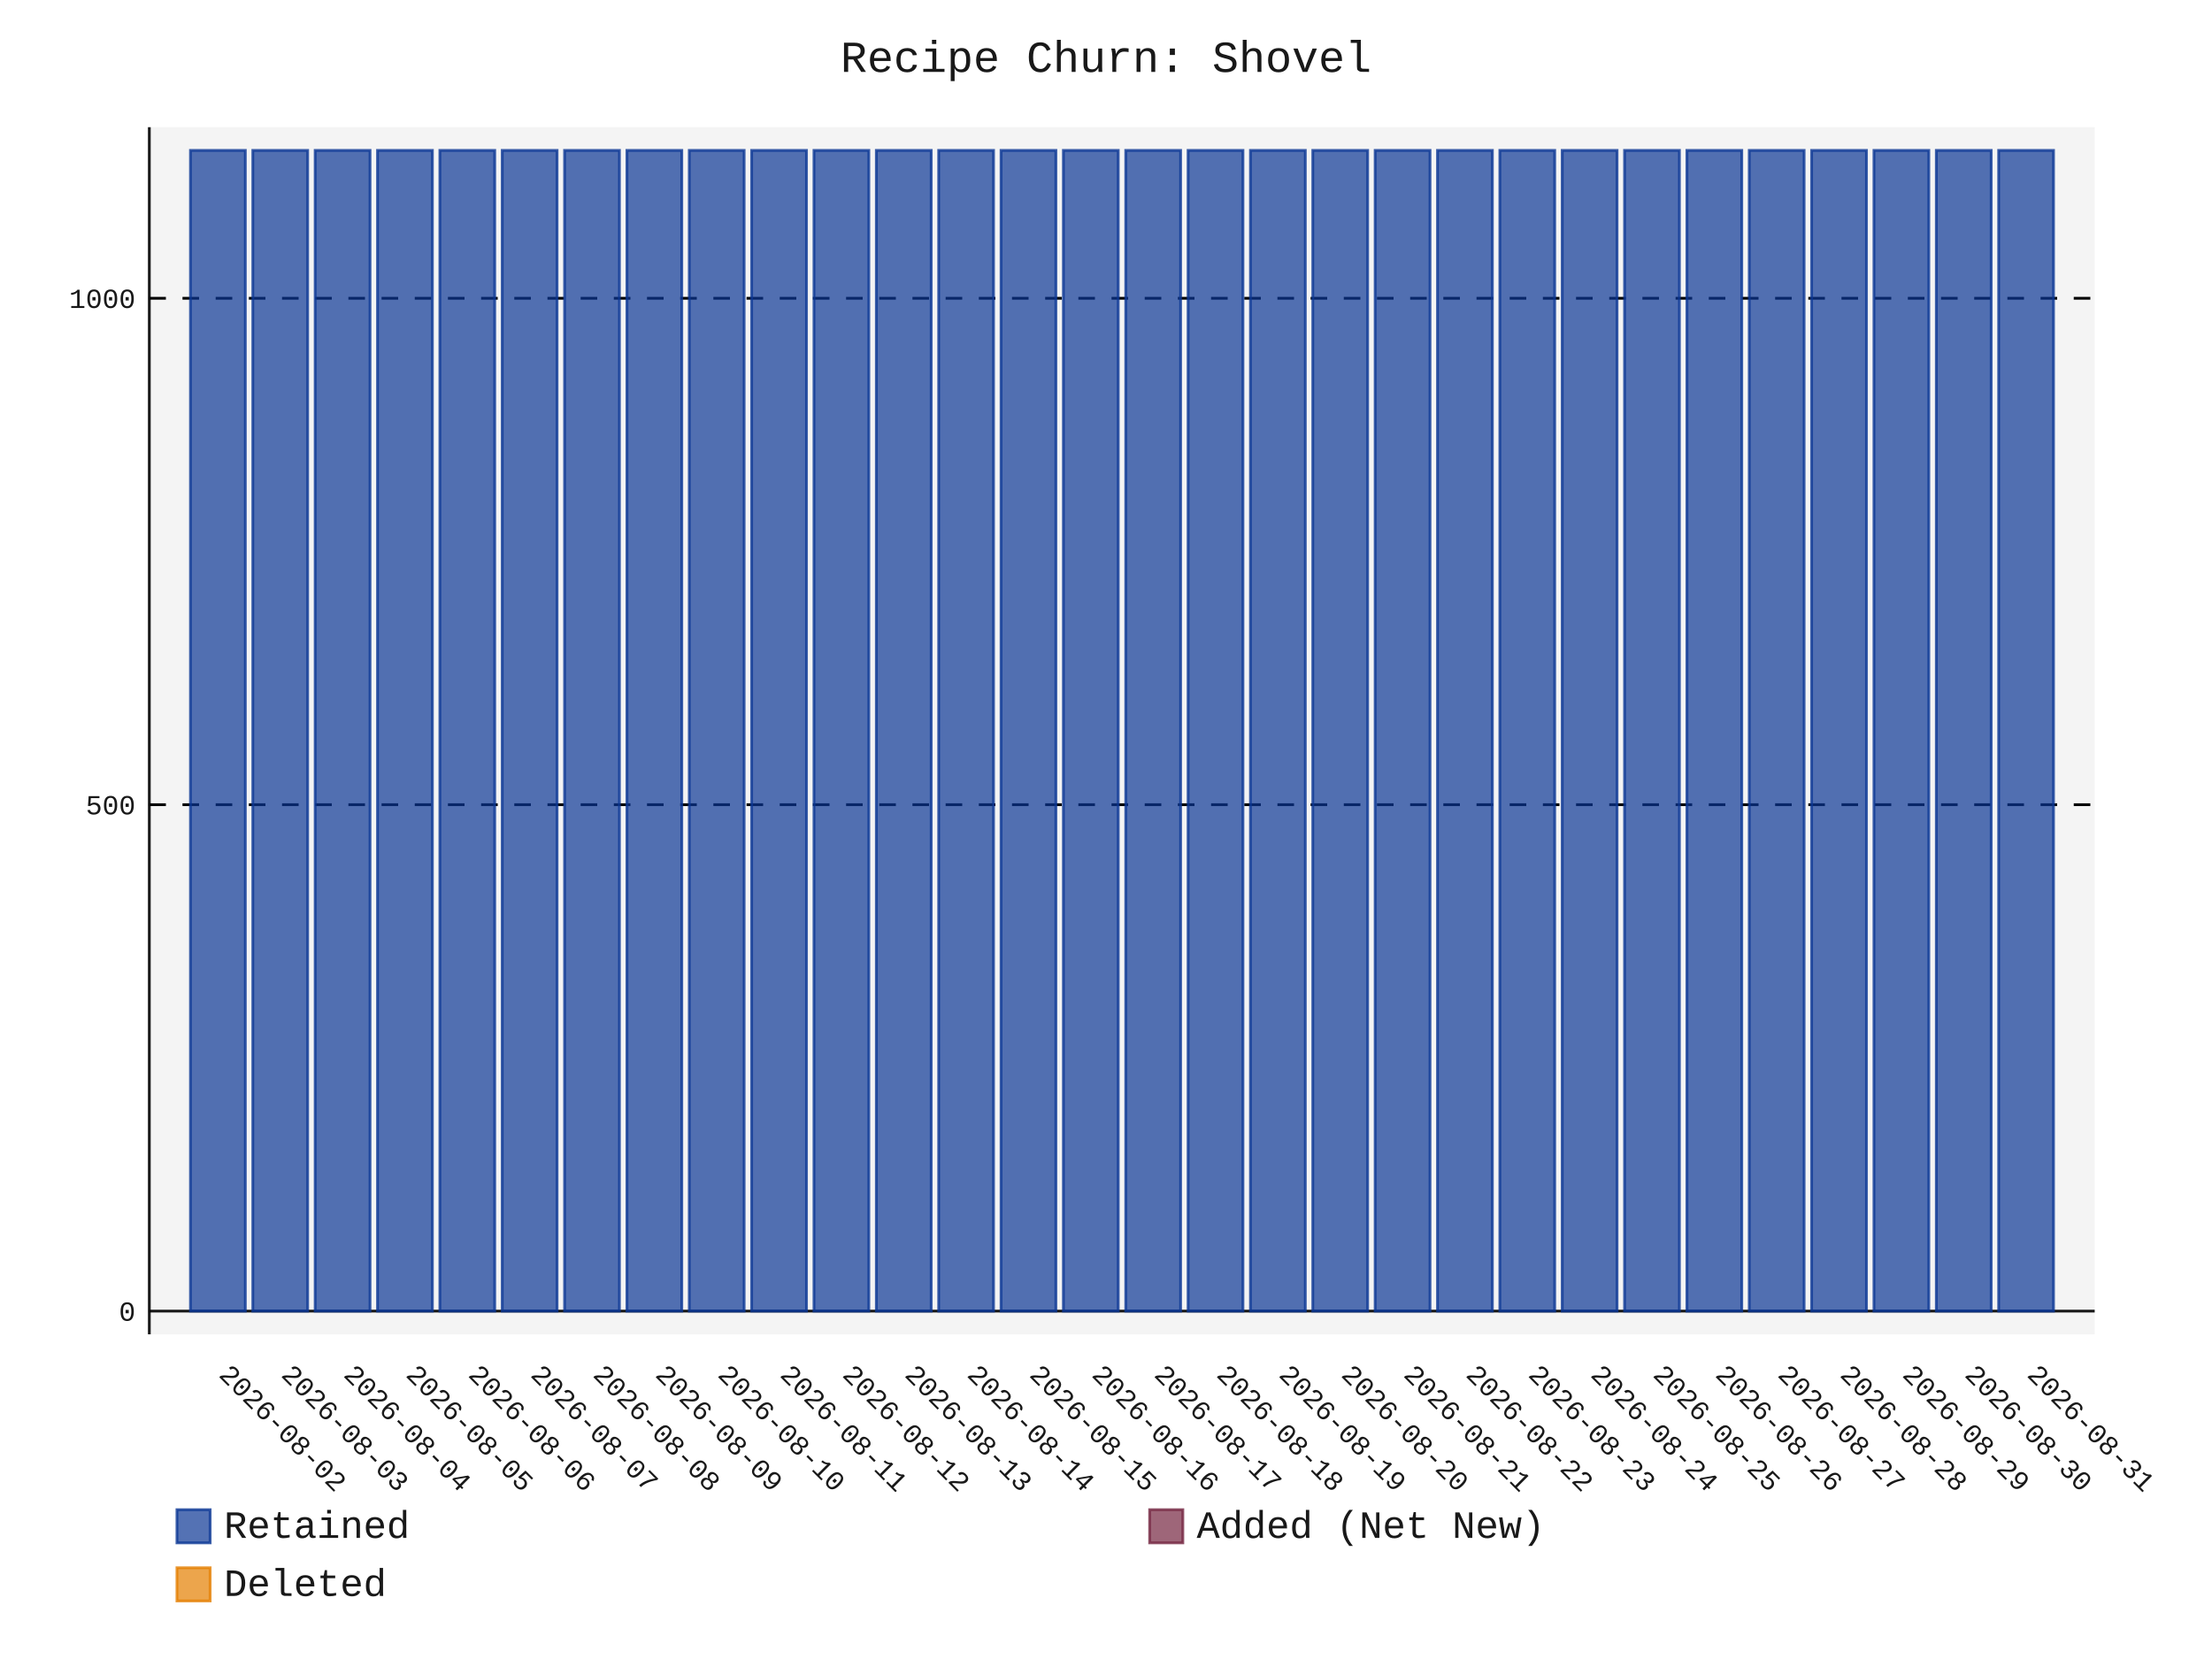
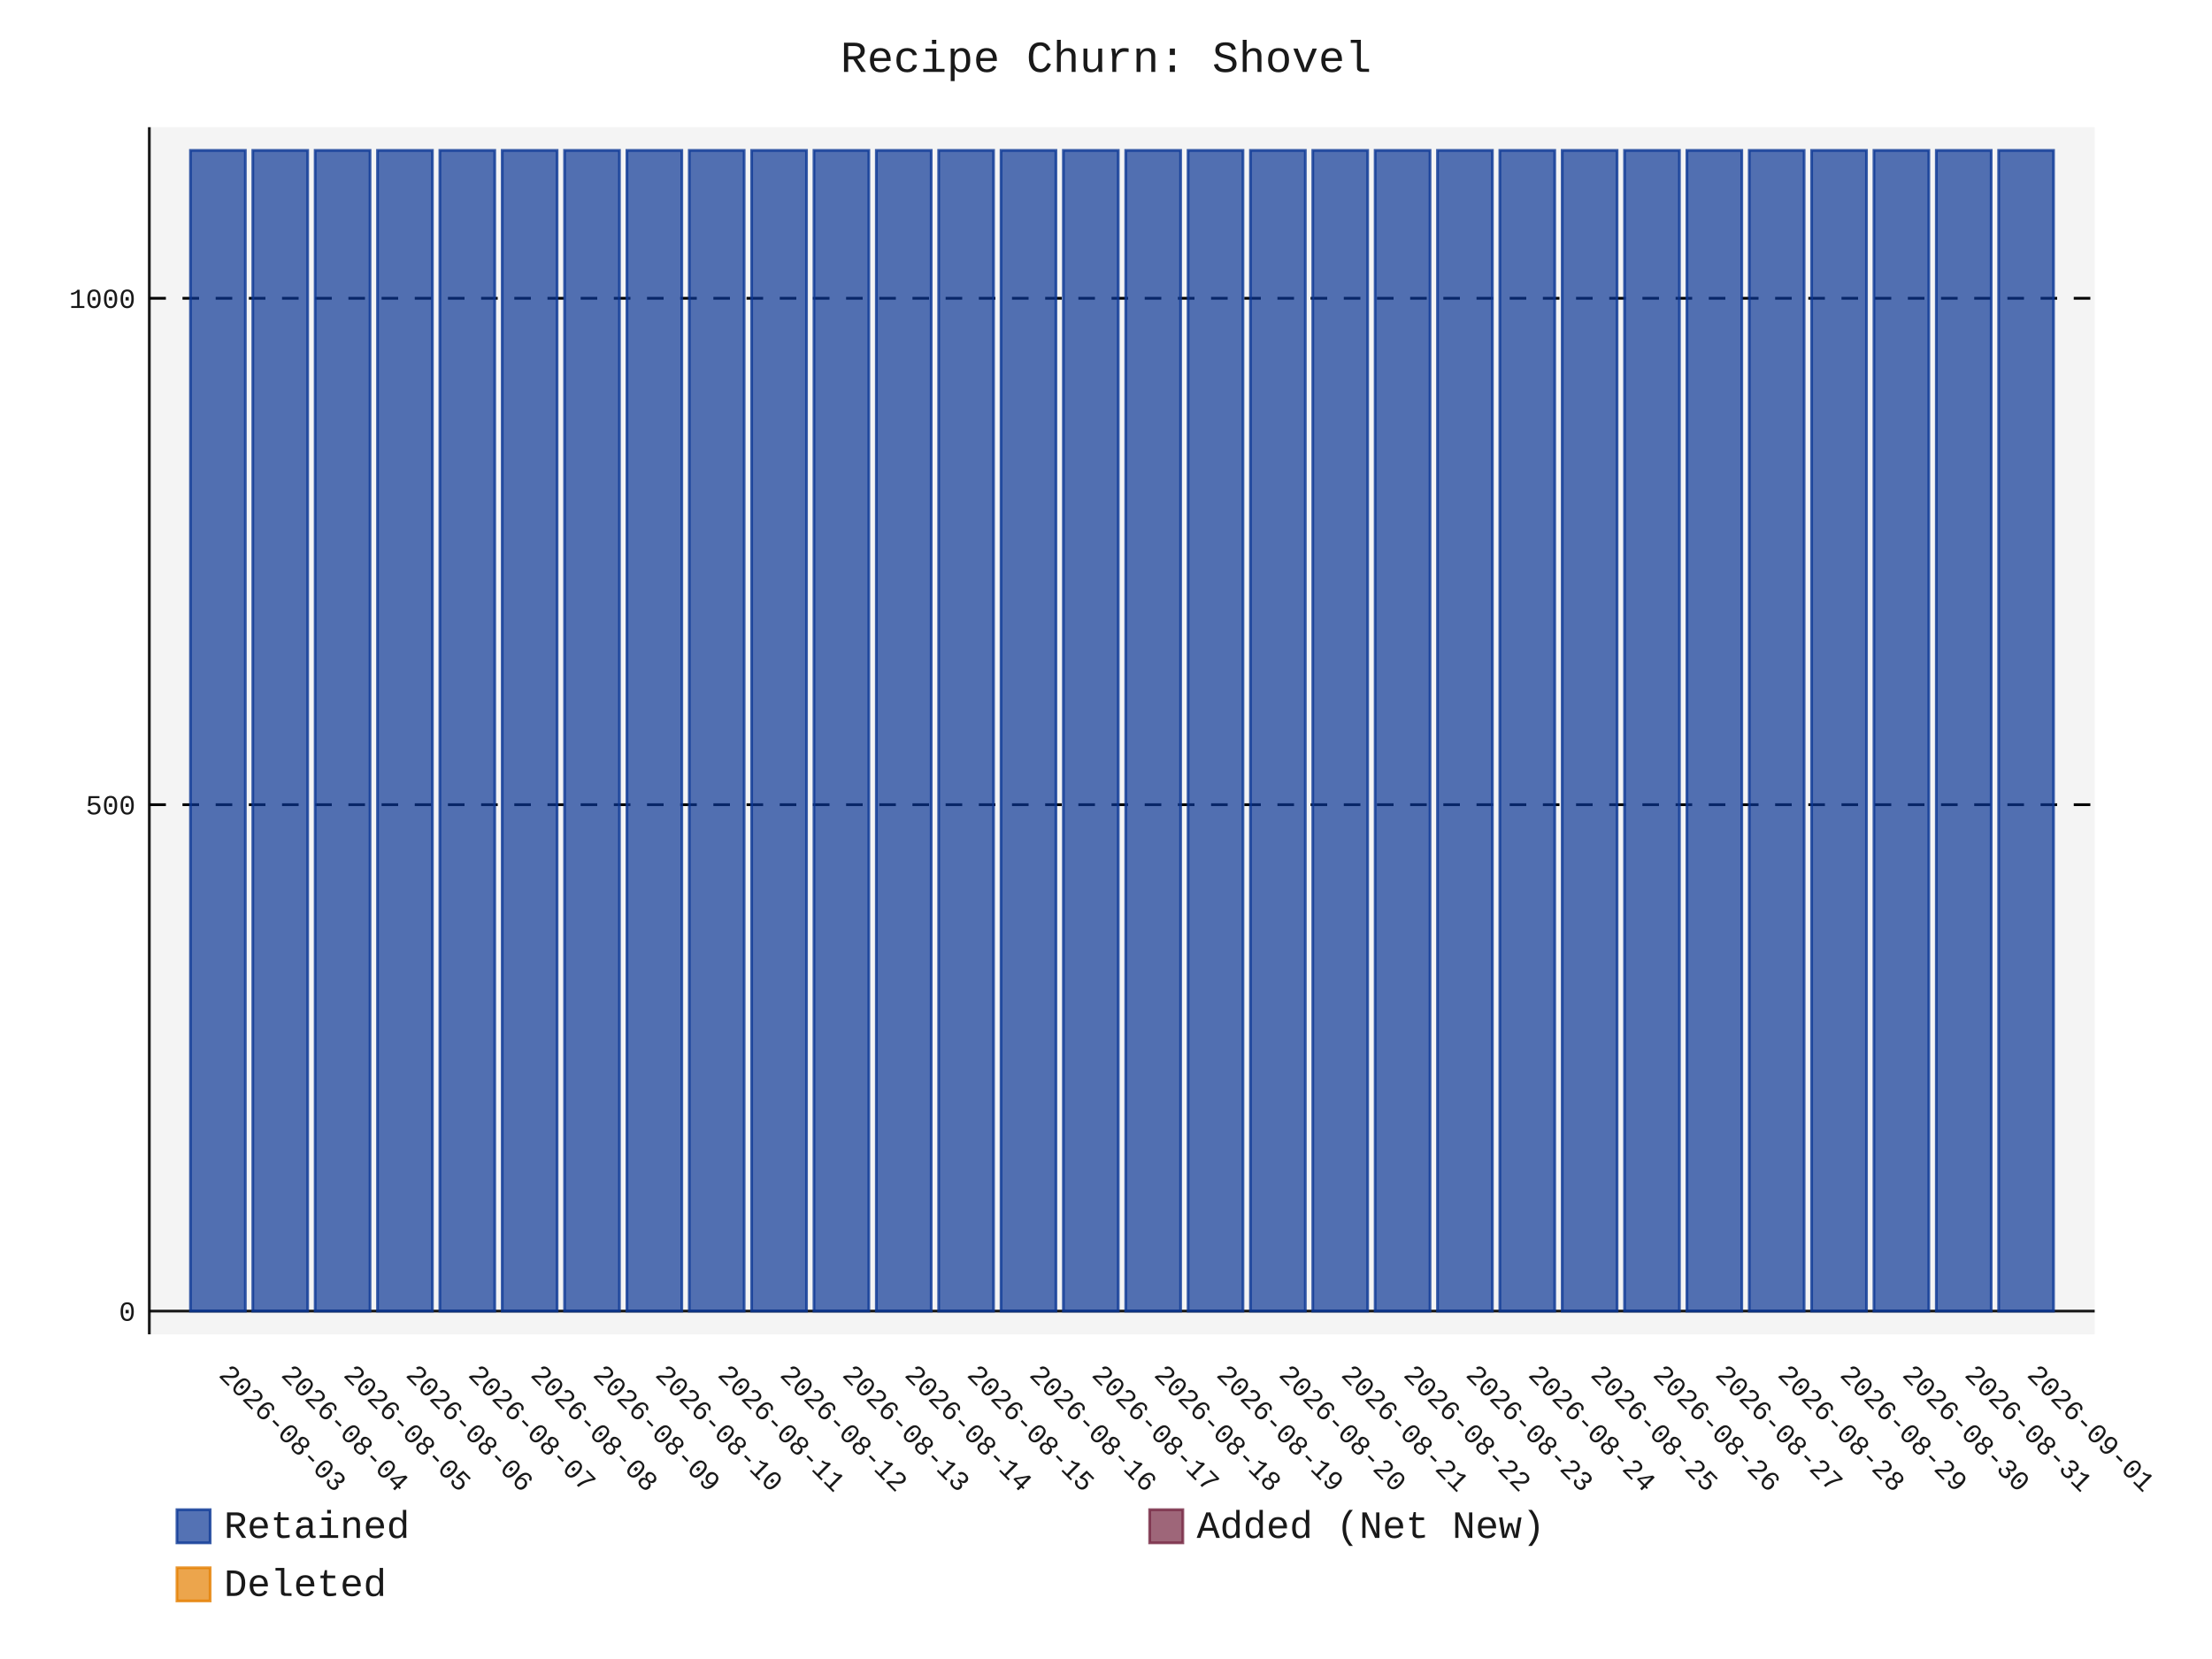
- <svg xmlns="http://www.w3.org/2000/svg" id="chart-fb6eb6e3-45ed-4afc-a28d-43e7ce87f3b4" class="pygal-chart" viewBox="0 0 800 600">
+ <svg xmlns="http://www.w3.org/2000/svg" id="chart-704abb22-a10f-40e0-bdee-04413f19f61f" class="pygal-chart" viewBox="0 0 800 600">
  <defs>
-     <style type="text/css">#chart-fb6eb6e3-45ed-4afc-a28d-43e7ce87f3b4{-webkit-user-select:none;-webkit-font-smoothing:antialiased;font-family:Consolas,"Liberation Mono",Menlo,Courier,monospace}#chart-fb6eb6e3-45ed-4afc-a28d-43e7ce87f3b4 .title{font-family:Consolas,"Liberation Mono",Menlo,Courier,monospace;font-size:16px}#chart-fb6eb6e3-45ed-4afc-a28d-43e7ce87f3b4 .legends .legend text{font-family:Consolas,"Liberation Mono",Menlo,Courier,monospace;font-size:14px}#chart-fb6eb6e3-45ed-4afc-a28d-43e7ce87f3b4 .axis text{font-family:Consolas,"Liberation Mono",Menlo,Courier,monospace;font-size:10px}#chart-fb6eb6e3-45ed-4afc-a28d-43e7ce87f3b4 .axis text.major{font-family:Consolas,"Liberation Mono",Menlo,Courier,monospace;font-size:10px}#chart-fb6eb6e3-45ed-4afc-a28d-43e7ce87f3b4 .text-overlay text.value{font-family:Consolas,"Liberation Mono",Menlo,Courier,monospace;font-size:16px}#chart-fb6eb6e3-45ed-4afc-a28d-43e7ce87f3b4 .text-overlay text.label{font-family:Consolas,"Liberation Mono",Menlo,Courier,monospace;font-size:10px}#chart-fb6eb6e3-45ed-4afc-a28d-43e7ce87f3b4 .tooltip{font-family:Consolas,"Liberation Mono",Menlo,Courier,monospace;font-size:14px}#chart-fb6eb6e3-45ed-4afc-a28d-43e7ce87f3b4 text.no_data{font-family:Consolas,"Liberation Mono",Menlo,Courier,monospace;font-size:64px}
- #chart-fb6eb6e3-45ed-4afc-a28d-43e7ce87f3b4{background-color:transparent}#chart-fb6eb6e3-45ed-4afc-a28d-43e7ce87f3b4 path,#chart-fb6eb6e3-45ed-4afc-a28d-43e7ce87f3b4 line,#chart-fb6eb6e3-45ed-4afc-a28d-43e7ce87f3b4 rect,#chart-fb6eb6e3-45ed-4afc-a28d-43e7ce87f3b4 circle{-webkit-transition:150ms;-moz-transition:150ms;transition:150ms}#chart-fb6eb6e3-45ed-4afc-a28d-43e7ce87f3b4 .graph &gt; .background{fill:transparent}#chart-fb6eb6e3-45ed-4afc-a28d-43e7ce87f3b4 .plot &gt; .background{fill:rgba(240,240,240,0.7)}#chart-fb6eb6e3-45ed-4afc-a28d-43e7ce87f3b4 .graph{fill:rgba(0,0,0,0.9)}#chart-fb6eb6e3-45ed-4afc-a28d-43e7ce87f3b4 text.no_data{fill:rgba(0,0,0,0.9)}#chart-fb6eb6e3-45ed-4afc-a28d-43e7ce87f3b4 .title{fill:rgba(0,0,0,0.9)}#chart-fb6eb6e3-45ed-4afc-a28d-43e7ce87f3b4 .legends .legend text{fill:rgba(0,0,0,0.9)}#chart-fb6eb6e3-45ed-4afc-a28d-43e7ce87f3b4 .legends .legend:hover text{fill:rgba(0,0,0,0.9)}#chart-fb6eb6e3-45ed-4afc-a28d-43e7ce87f3b4 .axis .line{stroke:rgba(0,0,0,0.9)}#chart-fb6eb6e3-45ed-4afc-a28d-43e7ce87f3b4 .axis .guide.line{stroke:rgba(0,0,0,0.5)}#chart-fb6eb6e3-45ed-4afc-a28d-43e7ce87f3b4 .axis .major.line{stroke:rgba(0,0,0,0.9)}#chart-fb6eb6e3-45ed-4afc-a28d-43e7ce87f3b4 .axis text.major{fill:rgba(0,0,0,0.9)}#chart-fb6eb6e3-45ed-4afc-a28d-43e7ce87f3b4 .axis.y .guides:hover .guide.line,#chart-fb6eb6e3-45ed-4afc-a28d-43e7ce87f3b4 .line-graph .axis.x .guides:hover .guide.line,#chart-fb6eb6e3-45ed-4afc-a28d-43e7ce87f3b4 .stackedline-graph .axis.x .guides:hover .guide.line,#chart-fb6eb6e3-45ed-4afc-a28d-43e7ce87f3b4 .xy-graph .axis.x .guides:hover .guide.line{stroke:rgba(0,0,0,0.9)}#chart-fb6eb6e3-45ed-4afc-a28d-43e7ce87f3b4 .axis .guides:hover text{fill:rgba(0,0,0,0.9)}#chart-fb6eb6e3-45ed-4afc-a28d-43e7ce87f3b4 .reactive{fill-opacity:.7;stroke-opacity:.8;stroke-width:1}#chart-fb6eb6e3-45ed-4afc-a28d-43e7ce87f3b4 .ci{stroke:rgba(0,0,0,0.9)}#chart-fb6eb6e3-45ed-4afc-a28d-43e7ce87f3b4 .reactive.active,#chart-fb6eb6e3-45ed-4afc-a28d-43e7ce87f3b4 .active .reactive{fill-opacity:.8;stroke-opacity:.9;stroke-width:4}#chart-fb6eb6e3-45ed-4afc-a28d-43e7ce87f3b4 .ci .reactive.active{stroke-width:1.5}#chart-fb6eb6e3-45ed-4afc-a28d-43e7ce87f3b4 .series text{fill:rgba(0,0,0,0.9)}#chart-fb6eb6e3-45ed-4afc-a28d-43e7ce87f3b4 .tooltip rect{fill:rgba(240,240,240,0.7);stroke:rgba(0,0,0,0.9);-webkit-transition:opacity 150ms;-moz-transition:opacity 150ms;transition:opacity 150ms}#chart-fb6eb6e3-45ed-4afc-a28d-43e7ce87f3b4 .tooltip .label{fill:rgba(0,0,0,0.9)}#chart-fb6eb6e3-45ed-4afc-a28d-43e7ce87f3b4 .tooltip .label{fill:rgba(0,0,0,0.9)}#chart-fb6eb6e3-45ed-4afc-a28d-43e7ce87f3b4 .tooltip .legend{font-size:.8em;fill:rgba(0,0,0,0.5)}#chart-fb6eb6e3-45ed-4afc-a28d-43e7ce87f3b4 .tooltip .x_label{font-size:.6em;fill:rgba(0,0,0,0.9)}#chart-fb6eb6e3-45ed-4afc-a28d-43e7ce87f3b4 .tooltip .xlink{font-size:.5em;text-decoration:underline}#chart-fb6eb6e3-45ed-4afc-a28d-43e7ce87f3b4 .tooltip .value{font-size:1.5em}#chart-fb6eb6e3-45ed-4afc-a28d-43e7ce87f3b4 .bound{font-size:.5em}#chart-fb6eb6e3-45ed-4afc-a28d-43e7ce87f3b4 .max-value{font-size:.75em;fill:rgba(0,0,0,0.5)}#chart-fb6eb6e3-45ed-4afc-a28d-43e7ce87f3b4 .map-element{fill:rgba(240,240,240,0.7);stroke:rgba(0,0,0,0.5) !important}#chart-fb6eb6e3-45ed-4afc-a28d-43e7ce87f3b4 .map-element .reactive{fill-opacity:inherit;stroke-opacity:inherit}#chart-fb6eb6e3-45ed-4afc-a28d-43e7ce87f3b4 .color-0,#chart-fb6eb6e3-45ed-4afc-a28d-43e7ce87f3b4 .color-0 a:visited{stroke:rgb(12,55,149);fill:rgb(12,55,149)}#chart-fb6eb6e3-45ed-4afc-a28d-43e7ce87f3b4 .color-1,#chart-fb6eb6e3-45ed-4afc-a28d-43e7ce87f3b4 .color-1 a:visited{stroke:rgb(117,38,65);fill:rgb(117,38,65)}#chart-fb6eb6e3-45ed-4afc-a28d-43e7ce87f3b4 .color-2,#chart-fb6eb6e3-45ed-4afc-a28d-43e7ce87f3b4 .color-2 a:visited{stroke:rgb(228,127,0);fill:rgb(228,127,0)}#chart-fb6eb6e3-45ed-4afc-a28d-43e7ce87f3b4 .text-overlay .color-0 text{fill:black}#chart-fb6eb6e3-45ed-4afc-a28d-43e7ce87f3b4 .text-overlay .color-1 text{fill:black}#chart-fb6eb6e3-45ed-4afc-a28d-43e7ce87f3b4 .text-overlay .color-2 text{fill:black}
- #chart-fb6eb6e3-45ed-4afc-a28d-43e7ce87f3b4 text.no_data{text-anchor:middle}#chart-fb6eb6e3-45ed-4afc-a28d-43e7ce87f3b4 .guide.line{fill:none}#chart-fb6eb6e3-45ed-4afc-a28d-43e7ce87f3b4 .centered{text-anchor:middle}#chart-fb6eb6e3-45ed-4afc-a28d-43e7ce87f3b4 .title{text-anchor:middle}#chart-fb6eb6e3-45ed-4afc-a28d-43e7ce87f3b4 .legends .legend text{fill-opacity:1}#chart-fb6eb6e3-45ed-4afc-a28d-43e7ce87f3b4 .axis.x text{text-anchor:middle}#chart-fb6eb6e3-45ed-4afc-a28d-43e7ce87f3b4 .axis.x:not(.web) text[transform]{text-anchor:start}#chart-fb6eb6e3-45ed-4afc-a28d-43e7ce87f3b4 .axis.x:not(.web) text[transform].backwards{text-anchor:end}#chart-fb6eb6e3-45ed-4afc-a28d-43e7ce87f3b4 .axis.y text{text-anchor:end}#chart-fb6eb6e3-45ed-4afc-a28d-43e7ce87f3b4 .axis.y text[transform].backwards{text-anchor:start}#chart-fb6eb6e3-45ed-4afc-a28d-43e7ce87f3b4 .axis.y2 text{text-anchor:start}#chart-fb6eb6e3-45ed-4afc-a28d-43e7ce87f3b4 .axis.y2 text[transform].backwards{text-anchor:end}#chart-fb6eb6e3-45ed-4afc-a28d-43e7ce87f3b4 .axis .guide.line{stroke-dasharray:4,4;stroke:black}#chart-fb6eb6e3-45ed-4afc-a28d-43e7ce87f3b4 .axis .major.guide.line{stroke-dasharray:6,6;stroke:black}#chart-fb6eb6e3-45ed-4afc-a28d-43e7ce87f3b4 .horizontal .axis.y .guide.line,#chart-fb6eb6e3-45ed-4afc-a28d-43e7ce87f3b4 .horizontal .axis.y2 .guide.line,#chart-fb6eb6e3-45ed-4afc-a28d-43e7ce87f3b4 .vertical .axis.x .guide.line{opacity:0}#chart-fb6eb6e3-45ed-4afc-a28d-43e7ce87f3b4 .horizontal .axis.always_show .guide.line,#chart-fb6eb6e3-45ed-4afc-a28d-43e7ce87f3b4 .vertical .axis.always_show .guide.line{opacity:1 !important}#chart-fb6eb6e3-45ed-4afc-a28d-43e7ce87f3b4 .axis.y .guides:hover .guide.line,#chart-fb6eb6e3-45ed-4afc-a28d-43e7ce87f3b4 .axis.y2 .guides:hover .guide.line,#chart-fb6eb6e3-45ed-4afc-a28d-43e7ce87f3b4 .axis.x .guides:hover .guide.line{opacity:1}#chart-fb6eb6e3-45ed-4afc-a28d-43e7ce87f3b4 .axis .guides:hover text{opacity:1}#chart-fb6eb6e3-45ed-4afc-a28d-43e7ce87f3b4 .nofill{fill:none}#chart-fb6eb6e3-45ed-4afc-a28d-43e7ce87f3b4 .subtle-fill{fill-opacity:.2}#chart-fb6eb6e3-45ed-4afc-a28d-43e7ce87f3b4 .dot{stroke-width:1px;fill-opacity:1;stroke-opacity:1}#chart-fb6eb6e3-45ed-4afc-a28d-43e7ce87f3b4 .dot.active{stroke-width:5px}#chart-fb6eb6e3-45ed-4afc-a28d-43e7ce87f3b4 .dot.negative{fill:transparent}#chart-fb6eb6e3-45ed-4afc-a28d-43e7ce87f3b4 text,#chart-fb6eb6e3-45ed-4afc-a28d-43e7ce87f3b4 tspan{stroke:none !important}#chart-fb6eb6e3-45ed-4afc-a28d-43e7ce87f3b4 .series text.active{opacity:1}#chart-fb6eb6e3-45ed-4afc-a28d-43e7ce87f3b4 .tooltip rect{fill-opacity:.95;stroke-width:.5}#chart-fb6eb6e3-45ed-4afc-a28d-43e7ce87f3b4 .tooltip text{fill-opacity:1}#chart-fb6eb6e3-45ed-4afc-a28d-43e7ce87f3b4 .showable{visibility:hidden}#chart-fb6eb6e3-45ed-4afc-a28d-43e7ce87f3b4 .showable.shown{visibility:visible}#chart-fb6eb6e3-45ed-4afc-a28d-43e7ce87f3b4 .gauge-background{fill:rgba(229,229,229,1);stroke:none}#chart-fb6eb6e3-45ed-4afc-a28d-43e7ce87f3b4 .bg-lines{stroke:transparent;stroke-width:2px}</style>
+     <style type="text/css">#chart-704abb22-a10f-40e0-bdee-04413f19f61f{-webkit-user-select:none;-webkit-font-smoothing:antialiased;font-family:Consolas,"Liberation Mono",Menlo,Courier,monospace}#chart-704abb22-a10f-40e0-bdee-04413f19f61f .title{font-family:Consolas,"Liberation Mono",Menlo,Courier,monospace;font-size:16px}#chart-704abb22-a10f-40e0-bdee-04413f19f61f .legends .legend text{font-family:Consolas,"Liberation Mono",Menlo,Courier,monospace;font-size:14px}#chart-704abb22-a10f-40e0-bdee-04413f19f61f .axis text{font-family:Consolas,"Liberation Mono",Menlo,Courier,monospace;font-size:10px}#chart-704abb22-a10f-40e0-bdee-04413f19f61f .axis text.major{font-family:Consolas,"Liberation Mono",Menlo,Courier,monospace;font-size:10px}#chart-704abb22-a10f-40e0-bdee-04413f19f61f .text-overlay text.value{font-family:Consolas,"Liberation Mono",Menlo,Courier,monospace;font-size:16px}#chart-704abb22-a10f-40e0-bdee-04413f19f61f .text-overlay text.label{font-family:Consolas,"Liberation Mono",Menlo,Courier,monospace;font-size:10px}#chart-704abb22-a10f-40e0-bdee-04413f19f61f .tooltip{font-family:Consolas,"Liberation Mono",Menlo,Courier,monospace;font-size:14px}#chart-704abb22-a10f-40e0-bdee-04413f19f61f text.no_data{font-family:Consolas,"Liberation Mono",Menlo,Courier,monospace;font-size:64px}
+ #chart-704abb22-a10f-40e0-bdee-04413f19f61f{background-color:transparent}#chart-704abb22-a10f-40e0-bdee-04413f19f61f path,#chart-704abb22-a10f-40e0-bdee-04413f19f61f line,#chart-704abb22-a10f-40e0-bdee-04413f19f61f rect,#chart-704abb22-a10f-40e0-bdee-04413f19f61f circle{-webkit-transition:150ms;-moz-transition:150ms;transition:150ms}#chart-704abb22-a10f-40e0-bdee-04413f19f61f .graph &gt; .background{fill:transparent}#chart-704abb22-a10f-40e0-bdee-04413f19f61f .plot &gt; .background{fill:rgba(240,240,240,0.7)}#chart-704abb22-a10f-40e0-bdee-04413f19f61f .graph{fill:rgba(0,0,0,0.9)}#chart-704abb22-a10f-40e0-bdee-04413f19f61f text.no_data{fill:rgba(0,0,0,0.9)}#chart-704abb22-a10f-40e0-bdee-04413f19f61f .title{fill:rgba(0,0,0,0.9)}#chart-704abb22-a10f-40e0-bdee-04413f19f61f .legends .legend text{fill:rgba(0,0,0,0.9)}#chart-704abb22-a10f-40e0-bdee-04413f19f61f .legends .legend:hover text{fill:rgba(0,0,0,0.9)}#chart-704abb22-a10f-40e0-bdee-04413f19f61f .axis .line{stroke:rgba(0,0,0,0.9)}#chart-704abb22-a10f-40e0-bdee-04413f19f61f .axis .guide.line{stroke:rgba(0,0,0,0.5)}#chart-704abb22-a10f-40e0-bdee-04413f19f61f .axis .major.line{stroke:rgba(0,0,0,0.9)}#chart-704abb22-a10f-40e0-bdee-04413f19f61f .axis text.major{fill:rgba(0,0,0,0.9)}#chart-704abb22-a10f-40e0-bdee-04413f19f61f .axis.y .guides:hover .guide.line,#chart-704abb22-a10f-40e0-bdee-04413f19f61f .line-graph .axis.x .guides:hover .guide.line,#chart-704abb22-a10f-40e0-bdee-04413f19f61f .stackedline-graph .axis.x .guides:hover .guide.line,#chart-704abb22-a10f-40e0-bdee-04413f19f61f .xy-graph .axis.x .guides:hover .guide.line{stroke:rgba(0,0,0,0.9)}#chart-704abb22-a10f-40e0-bdee-04413f19f61f .axis .guides:hover text{fill:rgba(0,0,0,0.9)}#chart-704abb22-a10f-40e0-bdee-04413f19f61f .reactive{fill-opacity:.7;stroke-opacity:.8;stroke-width:1}#chart-704abb22-a10f-40e0-bdee-04413f19f61f .ci{stroke:rgba(0,0,0,0.9)}#chart-704abb22-a10f-40e0-bdee-04413f19f61f .reactive.active,#chart-704abb22-a10f-40e0-bdee-04413f19f61f .active .reactive{fill-opacity:.8;stroke-opacity:.9;stroke-width:4}#chart-704abb22-a10f-40e0-bdee-04413f19f61f .ci .reactive.active{stroke-width:1.5}#chart-704abb22-a10f-40e0-bdee-04413f19f61f .series text{fill:rgba(0,0,0,0.9)}#chart-704abb22-a10f-40e0-bdee-04413f19f61f .tooltip rect{fill:rgba(240,240,240,0.7);stroke:rgba(0,0,0,0.9);-webkit-transition:opacity 150ms;-moz-transition:opacity 150ms;transition:opacity 150ms}#chart-704abb22-a10f-40e0-bdee-04413f19f61f .tooltip .label{fill:rgba(0,0,0,0.9)}#chart-704abb22-a10f-40e0-bdee-04413f19f61f .tooltip .label{fill:rgba(0,0,0,0.9)}#chart-704abb22-a10f-40e0-bdee-04413f19f61f .tooltip .legend{font-size:.8em;fill:rgba(0,0,0,0.5)}#chart-704abb22-a10f-40e0-bdee-04413f19f61f .tooltip .x_label{font-size:.6em;fill:rgba(0,0,0,0.9)}#chart-704abb22-a10f-40e0-bdee-04413f19f61f .tooltip .xlink{font-size:.5em;text-decoration:underline}#chart-704abb22-a10f-40e0-bdee-04413f19f61f .tooltip .value{font-size:1.5em}#chart-704abb22-a10f-40e0-bdee-04413f19f61f .bound{font-size:.5em}#chart-704abb22-a10f-40e0-bdee-04413f19f61f .max-value{font-size:.75em;fill:rgba(0,0,0,0.5)}#chart-704abb22-a10f-40e0-bdee-04413f19f61f .map-element{fill:rgba(240,240,240,0.7);stroke:rgba(0,0,0,0.5) !important}#chart-704abb22-a10f-40e0-bdee-04413f19f61f .map-element .reactive{fill-opacity:inherit;stroke-opacity:inherit}#chart-704abb22-a10f-40e0-bdee-04413f19f61f .color-0,#chart-704abb22-a10f-40e0-bdee-04413f19f61f .color-0 a:visited{stroke:rgb(12,55,149);fill:rgb(12,55,149)}#chart-704abb22-a10f-40e0-bdee-04413f19f61f .color-1,#chart-704abb22-a10f-40e0-bdee-04413f19f61f .color-1 a:visited{stroke:rgb(117,38,65);fill:rgb(117,38,65)}#chart-704abb22-a10f-40e0-bdee-04413f19f61f .color-2,#chart-704abb22-a10f-40e0-bdee-04413f19f61f .color-2 a:visited{stroke:rgb(228,127,0);fill:rgb(228,127,0)}#chart-704abb22-a10f-40e0-bdee-04413f19f61f .text-overlay .color-0 text{fill:black}#chart-704abb22-a10f-40e0-bdee-04413f19f61f .text-overlay .color-1 text{fill:black}#chart-704abb22-a10f-40e0-bdee-04413f19f61f .text-overlay .color-2 text{fill:black}
+ #chart-704abb22-a10f-40e0-bdee-04413f19f61f text.no_data{text-anchor:middle}#chart-704abb22-a10f-40e0-bdee-04413f19f61f .guide.line{fill:none}#chart-704abb22-a10f-40e0-bdee-04413f19f61f .centered{text-anchor:middle}#chart-704abb22-a10f-40e0-bdee-04413f19f61f .title{text-anchor:middle}#chart-704abb22-a10f-40e0-bdee-04413f19f61f .legends .legend text{fill-opacity:1}#chart-704abb22-a10f-40e0-bdee-04413f19f61f .axis.x text{text-anchor:middle}#chart-704abb22-a10f-40e0-bdee-04413f19f61f .axis.x:not(.web) text[transform]{text-anchor:start}#chart-704abb22-a10f-40e0-bdee-04413f19f61f .axis.x:not(.web) text[transform].backwards{text-anchor:end}#chart-704abb22-a10f-40e0-bdee-04413f19f61f .axis.y text{text-anchor:end}#chart-704abb22-a10f-40e0-bdee-04413f19f61f .axis.y text[transform].backwards{text-anchor:start}#chart-704abb22-a10f-40e0-bdee-04413f19f61f .axis.y2 text{text-anchor:start}#chart-704abb22-a10f-40e0-bdee-04413f19f61f .axis.y2 text[transform].backwards{text-anchor:end}#chart-704abb22-a10f-40e0-bdee-04413f19f61f .axis .guide.line{stroke-dasharray:4,4;stroke:black}#chart-704abb22-a10f-40e0-bdee-04413f19f61f .axis .major.guide.line{stroke-dasharray:6,6;stroke:black}#chart-704abb22-a10f-40e0-bdee-04413f19f61f .horizontal .axis.y .guide.line,#chart-704abb22-a10f-40e0-bdee-04413f19f61f .horizontal .axis.y2 .guide.line,#chart-704abb22-a10f-40e0-bdee-04413f19f61f .vertical .axis.x .guide.line{opacity:0}#chart-704abb22-a10f-40e0-bdee-04413f19f61f .horizontal .axis.always_show .guide.line,#chart-704abb22-a10f-40e0-bdee-04413f19f61f .vertical .axis.always_show .guide.line{opacity:1 !important}#chart-704abb22-a10f-40e0-bdee-04413f19f61f .axis.y .guides:hover .guide.line,#chart-704abb22-a10f-40e0-bdee-04413f19f61f .axis.y2 .guides:hover .guide.line,#chart-704abb22-a10f-40e0-bdee-04413f19f61f .axis.x .guides:hover .guide.line{opacity:1}#chart-704abb22-a10f-40e0-bdee-04413f19f61f .axis .guides:hover text{opacity:1}#chart-704abb22-a10f-40e0-bdee-04413f19f61f .nofill{fill:none}#chart-704abb22-a10f-40e0-bdee-04413f19f61f .subtle-fill{fill-opacity:.2}#chart-704abb22-a10f-40e0-bdee-04413f19f61f .dot{stroke-width:1px;fill-opacity:1;stroke-opacity:1}#chart-704abb22-a10f-40e0-bdee-04413f19f61f .dot.active{stroke-width:5px}#chart-704abb22-a10f-40e0-bdee-04413f19f61f .dot.negative{fill:transparent}#chart-704abb22-a10f-40e0-bdee-04413f19f61f text,#chart-704abb22-a10f-40e0-bdee-04413f19f61f tspan{stroke:none !important}#chart-704abb22-a10f-40e0-bdee-04413f19f61f .series text.active{opacity:1}#chart-704abb22-a10f-40e0-bdee-04413f19f61f .tooltip rect{fill-opacity:.95;stroke-width:.5}#chart-704abb22-a10f-40e0-bdee-04413f19f61f .tooltip text{fill-opacity:1}#chart-704abb22-a10f-40e0-bdee-04413f19f61f .showable{visibility:hidden}#chart-704abb22-a10f-40e0-bdee-04413f19f61f .showable.shown{visibility:visible}#chart-704abb22-a10f-40e0-bdee-04413f19f61f .gauge-background{fill:rgba(229,229,229,1);stroke:none}#chart-704abb22-a10f-40e0-bdee-04413f19f61f .bg-lines{stroke:transparent;stroke-width:2px}</style>
  </defs>
  <g class="graph stackedbar-graph vertical">
    <rect x="0" y="0" width="800" height="600" class="background" />
    <g transform="translate(54, 46)" class="plot">
      <rect x="0" y="0" width="703.574" height="436.574" class="background" />
      <g class="axis y always_show">
        <g class="guides">
          <path d="M0 428.178 h703.574" class="axis major line" />
          <text x="-5" y="431.678" class="major">0</text>
        </g>
        <g class="guides">
          <path d="M0 245.027 h703.574" class="major guide line" />
          <text x="-5" y="248.527" class="major">500</text>
        </g>
        <g class="guides">
          <path d="M0 61.876 h703.574" class="major guide line" />
          <text x="-5" y="65.376" class="major">1000</text>
        </g>
      </g>
      <g class="axis x">
        <path d="M0 0 v436.574" class="line" />
        <g class="guides">
          <path d="M24.805 0 v436.574" class="guide line" />
-           <text x="24.805" y="451.574" class="" transform="rotate(45 24.80548 451.5736)">2026-08-02</text>
+           <text x="24.805" y="451.574" class="" transform="rotate(45 24.80548 451.5736)">2026-08-03</text>
        </g>
        <g class="guides">
          <path d="M47.356 0 v436.574" class="guide line" />
-           <text x="47.356" y="451.574" class="" transform="rotate(45 47.35592 451.5736)">2026-08-03</text>
+           <text x="47.356" y="451.574" class="" transform="rotate(45 47.35592 451.5736)">2026-08-04</text>
        </g>
        <g class="guides">
          <path d="M69.906 0 v436.574" class="guide line" />
-           <text x="69.906" y="451.574" class="" transform="rotate(45 69.90635 451.5736)">2026-08-04</text>
+           <text x="69.906" y="451.574" class="" transform="rotate(45 69.90635 451.5736)">2026-08-05</text>
        </g>
        <g class="guides">
          <path d="M92.457 0 v436.574" class="guide line" />
-           <text x="92.457" y="451.574" class="" transform="rotate(45 92.45679 451.5736)">2026-08-05</text>
+           <text x="92.457" y="451.574" class="" transform="rotate(45 92.45679 451.5736)">2026-08-06</text>
        </g>
        <g class="guides">
          <path d="M115.007 0 v436.574" class="guide line" />
-           <text x="115.007" y="451.574" class="" transform="rotate(45 115.0072 451.5736)">2026-08-06</text>
+           <text x="115.007" y="451.574" class="" transform="rotate(45 115.0072 451.5736)">2026-08-07</text>
        </g>
        <g class="guides">
          <path d="M137.558 0 v436.574" class="guide line" />
-           <text x="137.558" y="451.574" class="" transform="rotate(45 137.5577 451.5736)">2026-08-07</text>
+           <text x="137.558" y="451.574" class="" transform="rotate(45 137.5577 451.5736)">2026-08-08</text>
        </g>
        <g class="guides">
          <path d="M160.108 0 v436.574" class="guide line" />
-           <text x="160.108" y="451.574" class="" transform="rotate(45 160.1081 451.5736)">2026-08-08</text>
+           <text x="160.108" y="451.574" class="" transform="rotate(45 160.1081 451.5736)">2026-08-09</text>
        </g>
        <g class="guides">
          <path d="M182.659 0 v436.574" class="guide line" />
-           <text x="182.659" y="451.574" class="" transform="rotate(45 182.6585 451.5736)">2026-08-09</text>
+           <text x="182.659" y="451.574" class="" transform="rotate(45 182.6585 451.5736)">2026-08-10</text>
        </g>
        <g class="guides">
          <path d="M205.209 0 v436.574" class="guide line" />
-           <text x="205.209" y="451.574" class="" transform="rotate(45 205.209 451.5736)">2026-08-10</text>
+           <text x="205.209" y="451.574" class="" transform="rotate(45 205.209 451.5736)">2026-08-11</text>
        </g>
        <g class="guides">
          <path d="M227.759 0 v436.574" class="guide line" />
-           <text x="227.759" y="451.574" class="" transform="rotate(45 227.7594 451.5736)">2026-08-11</text>
+           <text x="227.759" y="451.574" class="" transform="rotate(45 227.7594 451.5736)">2026-08-12</text>
        </g>
        <g class="guides">
          <path d="M250.31 0 v436.574" class="guide line" />
-           <text x="250.31" y="451.574" class="" transform="rotate(45 250.3098 451.5736)">2026-08-12</text>
+           <text x="250.31" y="451.574" class="" transform="rotate(45 250.3098 451.5736)">2026-08-13</text>
        </g>
        <g class="guides">
          <path d="M272.86 0 v436.574" class="guide line" />
-           <text x="272.86" y="451.574" class="" transform="rotate(45 272.8603 451.5736)">2026-08-13</text>
+           <text x="272.86" y="451.574" class="" transform="rotate(45 272.8603 451.5736)">2026-08-14</text>
        </g>
        <g class="guides">
          <path d="M295.411 0 v436.574" class="guide line" />
-           <text x="295.411" y="451.574" class="" transform="rotate(45 295.4107 451.5736)">2026-08-14</text>
+           <text x="295.411" y="451.574" class="" transform="rotate(45 295.4107 451.5736)">2026-08-15</text>
        </g>
        <g class="guides">
          <path d="M317.961 0 v436.574" class="guide line" />
-           <text x="317.961" y="451.574" class="" transform="rotate(45 317.9611 451.5736)">2026-08-15</text>
+           <text x="317.961" y="451.574" class="" transform="rotate(45 317.9611 451.5736)">2026-08-16</text>
        </g>
        <g class="guides">
          <path d="M340.512 0 v436.574" class="guide line" />
-           <text x="340.512" y="451.574" class="" transform="rotate(45 340.5116 451.5736)">2026-08-16</text>
+           <text x="340.512" y="451.574" class="" transform="rotate(45 340.5116 451.5736)">2026-08-17</text>
        </g>
        <g class="guides">
          <path d="M363.062 0 v436.574" class="guide line" />
-           <text x="363.062" y="451.574" class="" transform="rotate(45 363.062 451.5736)">2026-08-17</text>
+           <text x="363.062" y="451.574" class="" transform="rotate(45 363.062 451.5736)">2026-08-18</text>
        </g>
        <g class="guides">
          <path d="M385.612 0 v436.574" class="guide line" />
-           <text x="385.612" y="451.574" class="" transform="rotate(45 385.6125 451.5736)">2026-08-18</text>
+           <text x="385.612" y="451.574" class="" transform="rotate(45 385.6125 451.5736)">2026-08-19</text>
        </g>
        <g class="guides">
          <path d="M408.163 0 v436.574" class="guide line" />
-           <text x="408.163" y="451.574" class="" transform="rotate(45 408.1629 451.5736)">2026-08-19</text>
+           <text x="408.163" y="451.574" class="" transform="rotate(45 408.1629 451.5736)">2026-08-20</text>
        </g>
        <g class="guides">
          <path d="M430.713 0 v436.574" class="guide line" />
-           <text x="430.713" y="451.574" class="" transform="rotate(45 430.7133 451.5736)">2026-08-20</text>
+           <text x="430.713" y="451.574" class="" transform="rotate(45 430.7133 451.5736)">2026-08-21</text>
        </g>
        <g class="guides">
          <path d="M453.264 0 v436.574" class="guide line" />
-           <text x="453.264" y="451.574" class="" transform="rotate(45 453.2638 451.5736)">2026-08-21</text>
+           <text x="453.264" y="451.574" class="" transform="rotate(45 453.2638 451.5736)">2026-08-22</text>
        </g>
        <g class="guides">
          <path d="M475.814 0 v436.574" class="guide line" />
-           <text x="475.814" y="451.574" class="" transform="rotate(45 475.8142 451.5736)">2026-08-22</text>
+           <text x="475.814" y="451.574" class="" transform="rotate(45 475.8142 451.5736)">2026-08-23</text>
        </g>
        <g class="guides">
          <path d="M498.365 0 v436.574" class="guide line" />
-           <text x="498.365" y="451.574" class="" transform="rotate(45 498.3646 451.5736)">2026-08-23</text>
+           <text x="498.365" y="451.574" class="" transform="rotate(45 498.3646 451.5736)">2026-08-24</text>
        </g>
        <g class="guides">
          <path d="M520.915 0 v436.574" class="guide line" />
-           <text x="520.915" y="451.574" class="" transform="rotate(45 520.9151 451.5736)">2026-08-24</text>
+           <text x="520.915" y="451.574" class="" transform="rotate(45 520.9151 451.5736)">2026-08-25</text>
        </g>
        <g class="guides">
          <path d="M543.466 0 v436.574" class="guide line" />
-           <text x="543.465" y="451.574" class="" transform="rotate(45 543.4655 451.5736)">2026-08-25</text>
+           <text x="543.465" y="451.574" class="" transform="rotate(45 543.4655 451.5736)">2026-08-26</text>
        </g>
        <g class="guides">
          <path d="M566.016 0 v436.574" class="guide line" />
-           <text x="566.016" y="451.574" class="" transform="rotate(45 566.0159 451.5736)">2026-08-26</text>
+           <text x="566.016" y="451.574" class="" transform="rotate(45 566.0159 451.5736)">2026-08-27</text>
        </g>
        <g class="guides">
          <path d="M588.566 0 v436.574" class="guide line" />
-           <text x="588.566" y="451.574" class="" transform="rotate(45 588.5664 451.5736)">2026-08-27</text>
+           <text x="588.566" y="451.574" class="" transform="rotate(45 588.5664 451.5736)">2026-08-28</text>
        </g>
        <g class="guides">
          <path d="M611.117 0 v436.574" class="guide line" />
-           <text x="611.117" y="451.574" class="" transform="rotate(45 611.1168 451.5736)">2026-08-28</text>
+           <text x="611.117" y="451.574" class="" transform="rotate(45 611.1168 451.5736)">2026-08-29</text>
        </g>
        <g class="guides">
          <path d="M633.667 0 v436.574" class="guide line" />
-           <text x="633.667" y="451.574" class="" transform="rotate(45 633.6672 451.5736)">2026-08-29</text>
+           <text x="633.667" y="451.574" class="" transform="rotate(45 633.6672 451.5736)">2026-08-30</text>
        </g>
        <g class="guides">
          <path d="M656.218 0 v436.574" class="guide line" />
-           <text x="656.218" y="451.574" class="" transform="rotate(45 656.2177 451.5736)">2026-08-30</text>
+           <text x="656.218" y="451.574" class="" transform="rotate(45 656.2177 451.5736)">2026-08-31</text>
        </g>
        <g class="guides">
          <path d="M678.768 0 v436.574" class="guide line" />
-           <text x="678.768" y="451.574" class="" transform="rotate(45 678.7681 451.5736)">2026-08-31</text>
+           <text x="678.768" y="451.574" class="" transform="rotate(45 678.7681 451.5736)">2026-09-01</text>
        </g>
      </g>
      <g class="series serie-0 color-0">
        <g class="bars">
          <g class="bar">
            <rect x="14.883" y="8.396" rx="0" ry="0" width="19.844" height="419.782" class="rect reactive tooltip-trigger" />
          </g>
          <g class="bar">
            <rect x="37.434" y="8.396" rx="0" ry="0" width="19.844" height="419.782" class="rect reactive tooltip-trigger" />
          </g>
          <g class="bar">
            <rect x="59.984" y="8.396" rx="0" ry="0" width="19.844" height="419.782" class="rect reactive tooltip-trigger" />
          </g>
          <g class="bar">
            <rect x="82.535" y="8.396" rx="0" ry="0" width="19.844" height="419.782" class="rect reactive tooltip-trigger" />
          </g>
          <g class="bar">
            <rect x="105.085" y="8.396" rx="0" ry="0" width="19.844" height="419.782" class="rect reactive tooltip-trigger" />
          </g>
          <g class="bar">
            <rect x="127.635" y="8.396" rx="0" ry="0" width="19.844" height="419.782" class="rect reactive tooltip-trigger" />
          </g>
          <g class="bar">
            <rect x="150.186" y="8.396" rx="0" ry="0" width="19.844" height="419.782" class="rect reactive tooltip-trigger" />
          </g>
          <g class="bar">
            <rect x="172.736" y="8.396" rx="0" ry="0" width="19.844" height="419.782" class="rect reactive tooltip-trigger" />
          </g>
          <g class="bar">
            <rect x="195.287" y="8.396" rx="0" ry="0" width="19.844" height="419.782" class="rect reactive tooltip-trigger" />
          </g>
          <g class="bar">
            <rect x="217.837" y="8.396" rx="0" ry="0" width="19.844" height="419.782" class="rect reactive tooltip-trigger" />
          </g>
          <g class="bar">
            <rect x="240.388" y="8.396" rx="0" ry="0" width="19.844" height="419.782" class="rect reactive tooltip-trigger" />
          </g>
          <g class="bar">
            <rect x="262.938" y="8.396" rx="0" ry="0" width="19.844" height="419.782" class="rect reactive tooltip-trigger" />
          </g>
          <g class="bar">
            <rect x="285.489" y="8.396" rx="0" ry="0" width="19.844" height="419.782" class="rect reactive tooltip-trigger" />
          </g>
          <g class="bar">
            <rect x="308.039" y="8.396" rx="0" ry="0" width="19.844" height="419.782" class="rect reactive tooltip-trigger" />
          </g>
          <g class="bar">
            <rect x="330.589" y="8.396" rx="0" ry="0" width="19.844" height="419.782" class="rect reactive tooltip-trigger" />
          </g>
          <g class="bar">
            <rect x="353.14" y="8.396" rx="0" ry="0" width="19.844" height="419.782" class="rect reactive tooltip-trigger" />
          </g>
          <g class="bar">
            <rect x="375.69" y="8.396" rx="0" ry="0" width="19.844" height="419.782" class="rect reactive tooltip-trigger" />
          </g>
          <g class="bar">
            <rect x="398.241" y="8.396" rx="0" ry="0" width="19.844" height="419.782" class="rect reactive tooltip-trigger" />
          </g>
          <g class="bar">
            <rect x="420.791" y="8.396" rx="0" ry="0" width="19.844" height="419.782" class="rect reactive tooltip-trigger" />
          </g>
          <g class="bar">
            <rect x="443.342" y="8.396" rx="0" ry="0" width="19.844" height="419.782" class="rect reactive tooltip-trigger" />
          </g>
          <g class="bar">
            <rect x="465.892" y="8.396" rx="0" ry="0" width="19.844" height="419.782" class="rect reactive tooltip-trigger" />
          </g>
          <g class="bar">
            <rect x="488.442" y="8.396" rx="0" ry="0" width="19.844" height="419.782" class="rect reactive tooltip-trigger" />
          </g>
          <g class="bar">
            <rect x="510.993" y="8.396" rx="0" ry="0" width="19.844" height="419.782" class="rect reactive tooltip-trigger" />
          </g>
          <g class="bar">
            <rect x="533.543" y="8.396" rx="0" ry="0" width="19.844" height="419.782" class="rect reactive tooltip-trigger" />
          </g>
          <g class="bar">
            <rect x="556.094" y="8.396" rx="0" ry="0" width="19.844" height="419.782" class="rect reactive tooltip-trigger" />
          </g>
          <g class="bar">
            <rect x="578.644" y="8.396" rx="0" ry="0" width="19.844" height="419.782" class="rect reactive tooltip-trigger" />
          </g>
          <g class="bar">
            <rect x="601.195" y="8.396" rx="0" ry="0" width="19.844" height="419.782" class="rect reactive tooltip-trigger" />
          </g>
          <g class="bar">
            <rect x="623.745" y="8.396" rx="0" ry="0" width="19.844" height="419.782" class="rect reactive tooltip-trigger" />
          </g>
          <g class="bar">
            <rect x="646.295" y="8.396" rx="0" ry="0" width="19.844" height="419.782" class="rect reactive tooltip-trigger" />
          </g>
          <g class="bar">
            <rect x="668.846" y="8.396" rx="0" ry="0" width="19.844" height="419.782" class="rect reactive tooltip-trigger" />
          </g>
        </g>
      </g>
      <g class="series serie-1 color-1">
        <g class="bars">
          <g class="bar">
            <rect x="14.883" y="8.396" rx="0" ry="0" width="19.844" height="0.0" class="rect reactive tooltip-trigger" />
          </g>
          <g class="bar">
            <rect x="37.434" y="8.396" rx="0" ry="0" width="19.844" height="0.0" class="rect reactive tooltip-trigger" />
          </g>
          <g class="bar">
            <rect x="59.984" y="8.396" rx="0" ry="0" width="19.844" height="0.0" class="rect reactive tooltip-trigger" />
          </g>
          <g class="bar">
            <rect x="82.535" y="8.396" rx="0" ry="0" width="19.844" height="0.0" class="rect reactive tooltip-trigger" />
          </g>
          <g class="bar">
            <rect x="105.085" y="8.396" rx="0" ry="0" width="19.844" height="0.0" class="rect reactive tooltip-trigger" />
          </g>
          <g class="bar">
            <rect x="127.635" y="8.396" rx="0" ry="0" width="19.844" height="0.0" class="rect reactive tooltip-trigger" />
          </g>
          <g class="bar">
            <rect x="150.186" y="8.396" rx="0" ry="0" width="19.844" height="0.0" class="rect reactive tooltip-trigger" />
          </g>
          <g class="bar">
            <rect x="172.736" y="8.396" rx="0" ry="0" width="19.844" height="0.0" class="rect reactive tooltip-trigger" />
          </g>
          <g class="bar">
            <rect x="195.287" y="8.396" rx="0" ry="0" width="19.844" height="0.0" class="rect reactive tooltip-trigger" />
          </g>
          <g class="bar">
            <rect x="217.837" y="8.396" rx="0" ry="0" width="19.844" height="0.0" class="rect reactive tooltip-trigger" />
          </g>
          <g class="bar">
            <rect x="240.388" y="8.396" rx="0" ry="0" width="19.844" height="0.0" class="rect reactive tooltip-trigger" />
          </g>
          <g class="bar">
            <rect x="262.938" y="8.396" rx="0" ry="0" width="19.844" height="0.0" class="rect reactive tooltip-trigger" />
          </g>
          <g class="bar">
            <rect x="285.489" y="8.396" rx="0" ry="0" width="19.844" height="0.0" class="rect reactive tooltip-trigger" />
          </g>
          <g class="bar">
            <rect x="308.039" y="8.396" rx="0" ry="0" width="19.844" height="0.0" class="rect reactive tooltip-trigger" />
          </g>
          <g class="bar">
            <rect x="330.589" y="8.396" rx="0" ry="0" width="19.844" height="0.0" class="rect reactive tooltip-trigger" />
          </g>
          <g class="bar">
            <rect x="353.14" y="8.396" rx="0" ry="0" width="19.844" height="0.0" class="rect reactive tooltip-trigger" />
          </g>
          <g class="bar">
            <rect x="375.69" y="8.396" rx="0" ry="0" width="19.844" height="0.0" class="rect reactive tooltip-trigger" />
          </g>
          <g class="bar">
            <rect x="398.241" y="8.396" rx="0" ry="0" width="19.844" height="0.0" class="rect reactive tooltip-trigger" />
          </g>
          <g class="bar">
            <rect x="420.791" y="8.396" rx="0" ry="0" width="19.844" height="0.0" class="rect reactive tooltip-trigger" />
          </g>
          <g class="bar">
            <rect x="443.342" y="8.396" rx="0" ry="0" width="19.844" height="0.0" class="rect reactive tooltip-trigger" />
          </g>
          <g class="bar">
            <rect x="465.892" y="8.396" rx="0" ry="0" width="19.844" height="0.0" class="rect reactive tooltip-trigger" />
          </g>
          <g class="bar">
            <rect x="488.442" y="8.396" rx="0" ry="0" width="19.844" height="0.0" class="rect reactive tooltip-trigger" />
          </g>
          <g class="bar">
            <rect x="510.993" y="8.396" rx="0" ry="0" width="19.844" height="0.0" class="rect reactive tooltip-trigger" />
          </g>
          <g class="bar">
            <rect x="533.543" y="8.396" rx="0" ry="0" width="19.844" height="0.0" class="rect reactive tooltip-trigger" />
          </g>
          <g class="bar">
            <rect x="556.094" y="8.396" rx="0" ry="0" width="19.844" height="0.0" class="rect reactive tooltip-trigger" />
          </g>
          <g class="bar">
            <rect x="578.644" y="8.396" rx="0" ry="0" width="19.844" height="0.0" class="rect reactive tooltip-trigger" />
          </g>
          <g class="bar">
            <rect x="601.195" y="8.396" rx="0" ry="0" width="19.844" height="0.0" class="rect reactive tooltip-trigger" />
          </g>
          <g class="bar">
            <rect x="623.745" y="8.396" rx="0" ry="0" width="19.844" height="0.0" class="rect reactive tooltip-trigger" />
          </g>
          <g class="bar">
            <rect x="646.295" y="8.396" rx="0" ry="0" width="19.844" height="0.0" class="rect reactive tooltip-trigger" />
          </g>
          <g class="bar">
            <rect x="668.846" y="8.396" rx="0" ry="0" width="19.844" height="0.0" class="rect reactive tooltip-trigger" />
          </g>
        </g>
      </g>
      <g class="series serie-2 color-2">
        <g class="bars">
          <g class="bar">
            <rect x="14.883" y="8.396" rx="0" ry="0" width="19.844" height="0.0" class="rect reactive tooltip-trigger" />
          </g>
          <g class="bar">
            <rect x="37.434" y="8.396" rx="0" ry="0" width="19.844" height="0.0" class="rect reactive tooltip-trigger" />
          </g>
          <g class="bar">
            <rect x="59.984" y="8.396" rx="0" ry="0" width="19.844" height="0.0" class="rect reactive tooltip-trigger" />
          </g>
          <g class="bar">
            <rect x="82.535" y="8.396" rx="0" ry="0" width="19.844" height="0.0" class="rect reactive tooltip-trigger" />
          </g>
          <g class="bar">
            <rect x="105.085" y="8.396" rx="0" ry="0" width="19.844" height="0.0" class="rect reactive tooltip-trigger" />
          </g>
          <g class="bar">
            <rect x="127.635" y="8.396" rx="0" ry="0" width="19.844" height="0.0" class="rect reactive tooltip-trigger" />
          </g>
          <g class="bar">
            <rect x="150.186" y="8.396" rx="0" ry="0" width="19.844" height="0.0" class="rect reactive tooltip-trigger" />
          </g>
          <g class="bar">
            <rect x="172.736" y="8.396" rx="0" ry="0" width="19.844" height="0.0" class="rect reactive tooltip-trigger" />
          </g>
          <g class="bar">
            <rect x="195.287" y="8.396" rx="0" ry="0" width="19.844" height="0.0" class="rect reactive tooltip-trigger" />
          </g>
          <g class="bar">
            <rect x="217.837" y="8.396" rx="0" ry="0" width="19.844" height="0.0" class="rect reactive tooltip-trigger" />
          </g>
          <g class="bar">
            <rect x="240.388" y="8.396" rx="0" ry="0" width="19.844" height="0.0" class="rect reactive tooltip-trigger" />
          </g>
          <g class="bar">
            <rect x="262.938" y="8.396" rx="0" ry="0" width="19.844" height="0.0" class="rect reactive tooltip-trigger" />
          </g>
          <g class="bar">
            <rect x="285.489" y="8.396" rx="0" ry="0" width="19.844" height="0.0" class="rect reactive tooltip-trigger" />
          </g>
          <g class="bar">
            <rect x="308.039" y="8.396" rx="0" ry="0" width="19.844" height="0.0" class="rect reactive tooltip-trigger" />
          </g>
          <g class="bar">
            <rect x="330.589" y="8.396" rx="0" ry="0" width="19.844" height="0.0" class="rect reactive tooltip-trigger" />
          </g>
          <g class="bar">
            <rect x="353.14" y="8.396" rx="0" ry="0" width="19.844" height="0.0" class="rect reactive tooltip-trigger" />
          </g>
          <g class="bar">
            <rect x="375.69" y="8.396" rx="0" ry="0" width="19.844" height="0.0" class="rect reactive tooltip-trigger" />
          </g>
          <g class="bar">
            <rect x="398.241" y="8.396" rx="0" ry="0" width="19.844" height="0.0" class="rect reactive tooltip-trigger" />
          </g>
          <g class="bar">
            <rect x="420.791" y="8.396" rx="0" ry="0" width="19.844" height="0.0" class="rect reactive tooltip-trigger" />
          </g>
          <g class="bar">
            <rect x="443.342" y="8.396" rx="0" ry="0" width="19.844" height="0.0" class="rect reactive tooltip-trigger" />
          </g>
          <g class="bar">
            <rect x="465.892" y="8.396" rx="0" ry="0" width="19.844" height="0.0" class="rect reactive tooltip-trigger" />
          </g>
          <g class="bar">
            <rect x="488.442" y="8.396" rx="0" ry="0" width="19.844" height="0.0" class="rect reactive tooltip-trigger" />
          </g>
          <g class="bar">
            <rect x="510.993" y="8.396" rx="0" ry="0" width="19.844" height="0.0" class="rect reactive tooltip-trigger" />
          </g>
          <g class="bar">
            <rect x="533.543" y="8.396" rx="0" ry="0" width="19.844" height="0.0" class="rect reactive tooltip-trigger" />
          </g>
          <g class="bar">
            <rect x="556.094" y="8.396" rx="0" ry="0" width="19.844" height="0.0" class="rect reactive tooltip-trigger" />
          </g>
          <g class="bar">
            <rect x="578.644" y="8.396" rx="0" ry="0" width="19.844" height="0.0" class="rect reactive tooltip-trigger" />
          </g>
          <g class="bar">
            <rect x="601.195" y="8.396" rx="0" ry="0" width="19.844" height="0.0" class="rect reactive tooltip-trigger" />
          </g>
          <g class="bar">
            <rect x="623.745" y="8.396" rx="0" ry="0" width="19.844" height="0.0" class="rect reactive tooltip-trigger" />
          </g>
          <g class="bar">
            <rect x="646.295" y="8.396" rx="0" ry="0" width="19.844" height="0.0" class="rect reactive tooltip-trigger" />
          </g>
          <g class="bar">
            <rect x="668.846" y="8.396" rx="0" ry="0" width="19.844" height="0.0" class="rect reactive tooltip-trigger" />
          </g>
        </g>
      </g>
    </g>
    <g class="titles">
      <text x="400.0" y="26" class="title plot_title">Recipe Churn: Shovel</text>
    </g>
    <g transform="translate(54, 46)" class="plot overlay">
      <g class="series serie-0 color-0" />
      <g class="series serie-1 color-1" />
      <g class="series serie-2 color-2" />
    </g>
    <g transform="translate(54, 46)" class="plot text-overlay">
      <g class="series serie-0 color-0" />
      <g class="series serie-1 color-1" />
      <g class="series serie-2 color-2" />
    </g>
    <g transform="translate(54, 46)" class="plot tooltip-overlay">
      <g transform="translate(0 0)" style="opacity: 0" class="tooltip">
        <rect rx="0" ry="0" width="0" height="0" class="tooltip-box" />
        <g class="text" />
      </g>
    </g>
    <g transform="translate(64, 545)" class="legends">
      <g id="activate-serie-0" class="legend reactive activate-serie">
        <rect x="0.0" y="1.0" width="12" height="12" class="color-0 reactive" />
        <text x="17.0" y="11.2">Retained</text>
      </g>
      <g id="activate-serie-1" class="legend reactive activate-serie">
        <rect x="351.787" y="1.0" width="12" height="12" class="color-1 reactive" />
        <text x="368.787" y="11.2">Added (Net New)</text>
      </g>
      <g id="activate-serie-2" class="legend reactive activate-serie">
        <rect x="0.0" y="22.0" width="12" height="12" class="color-2 reactive" />
        <text x="17.0" y="32.2">Deleted</text>
      </g>
    </g>
  </g>
</svg>
